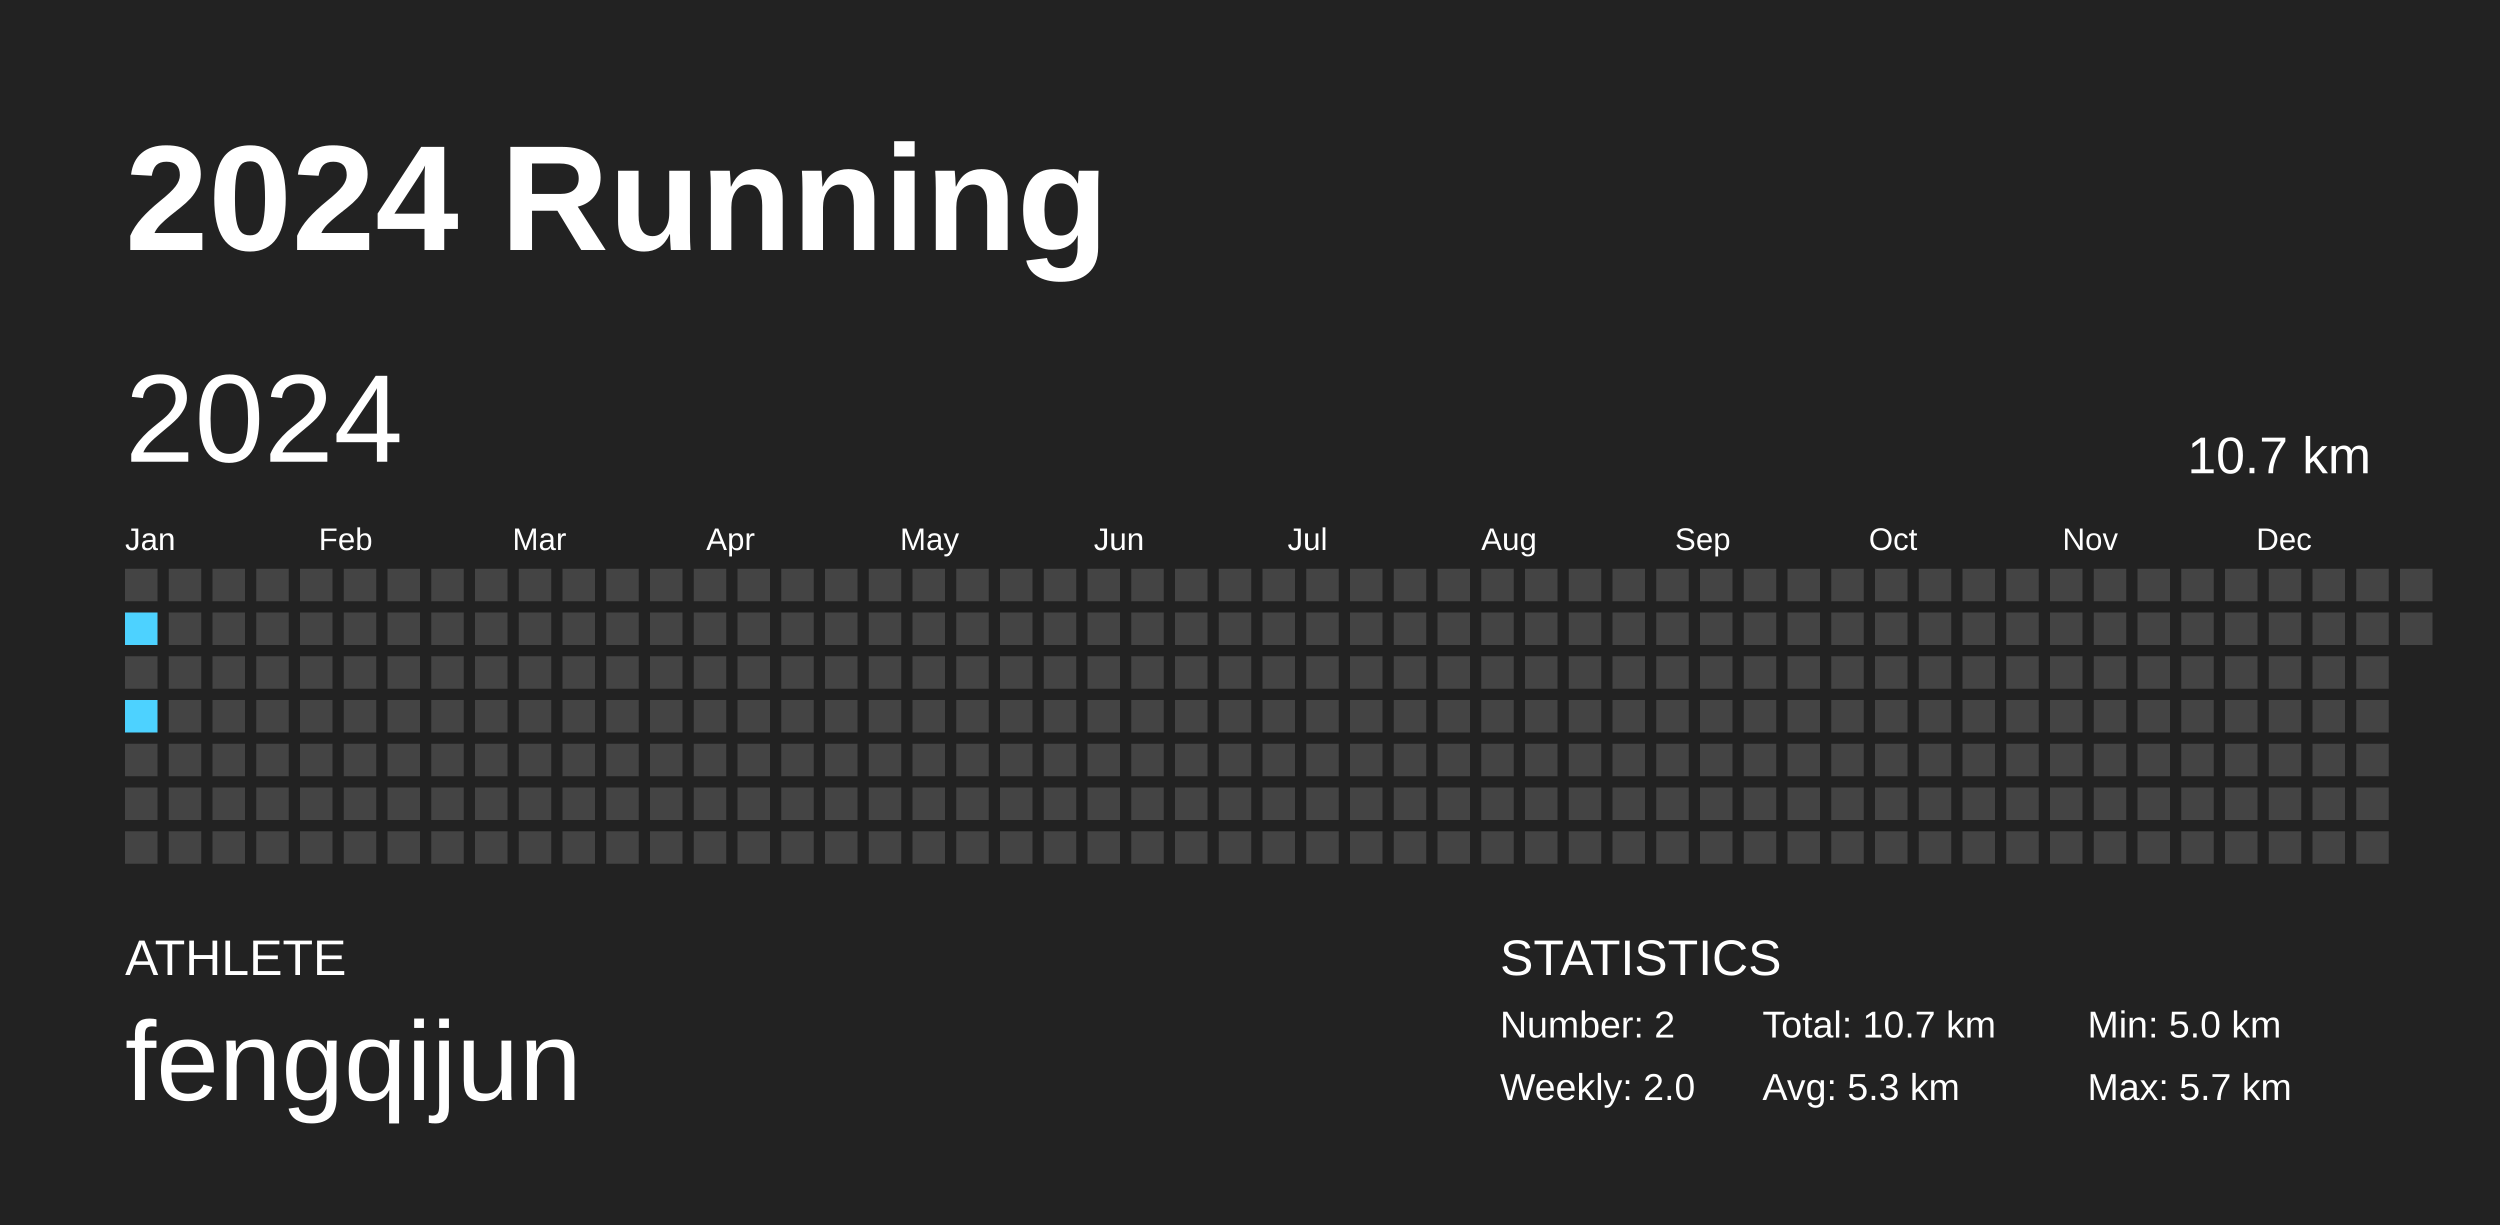
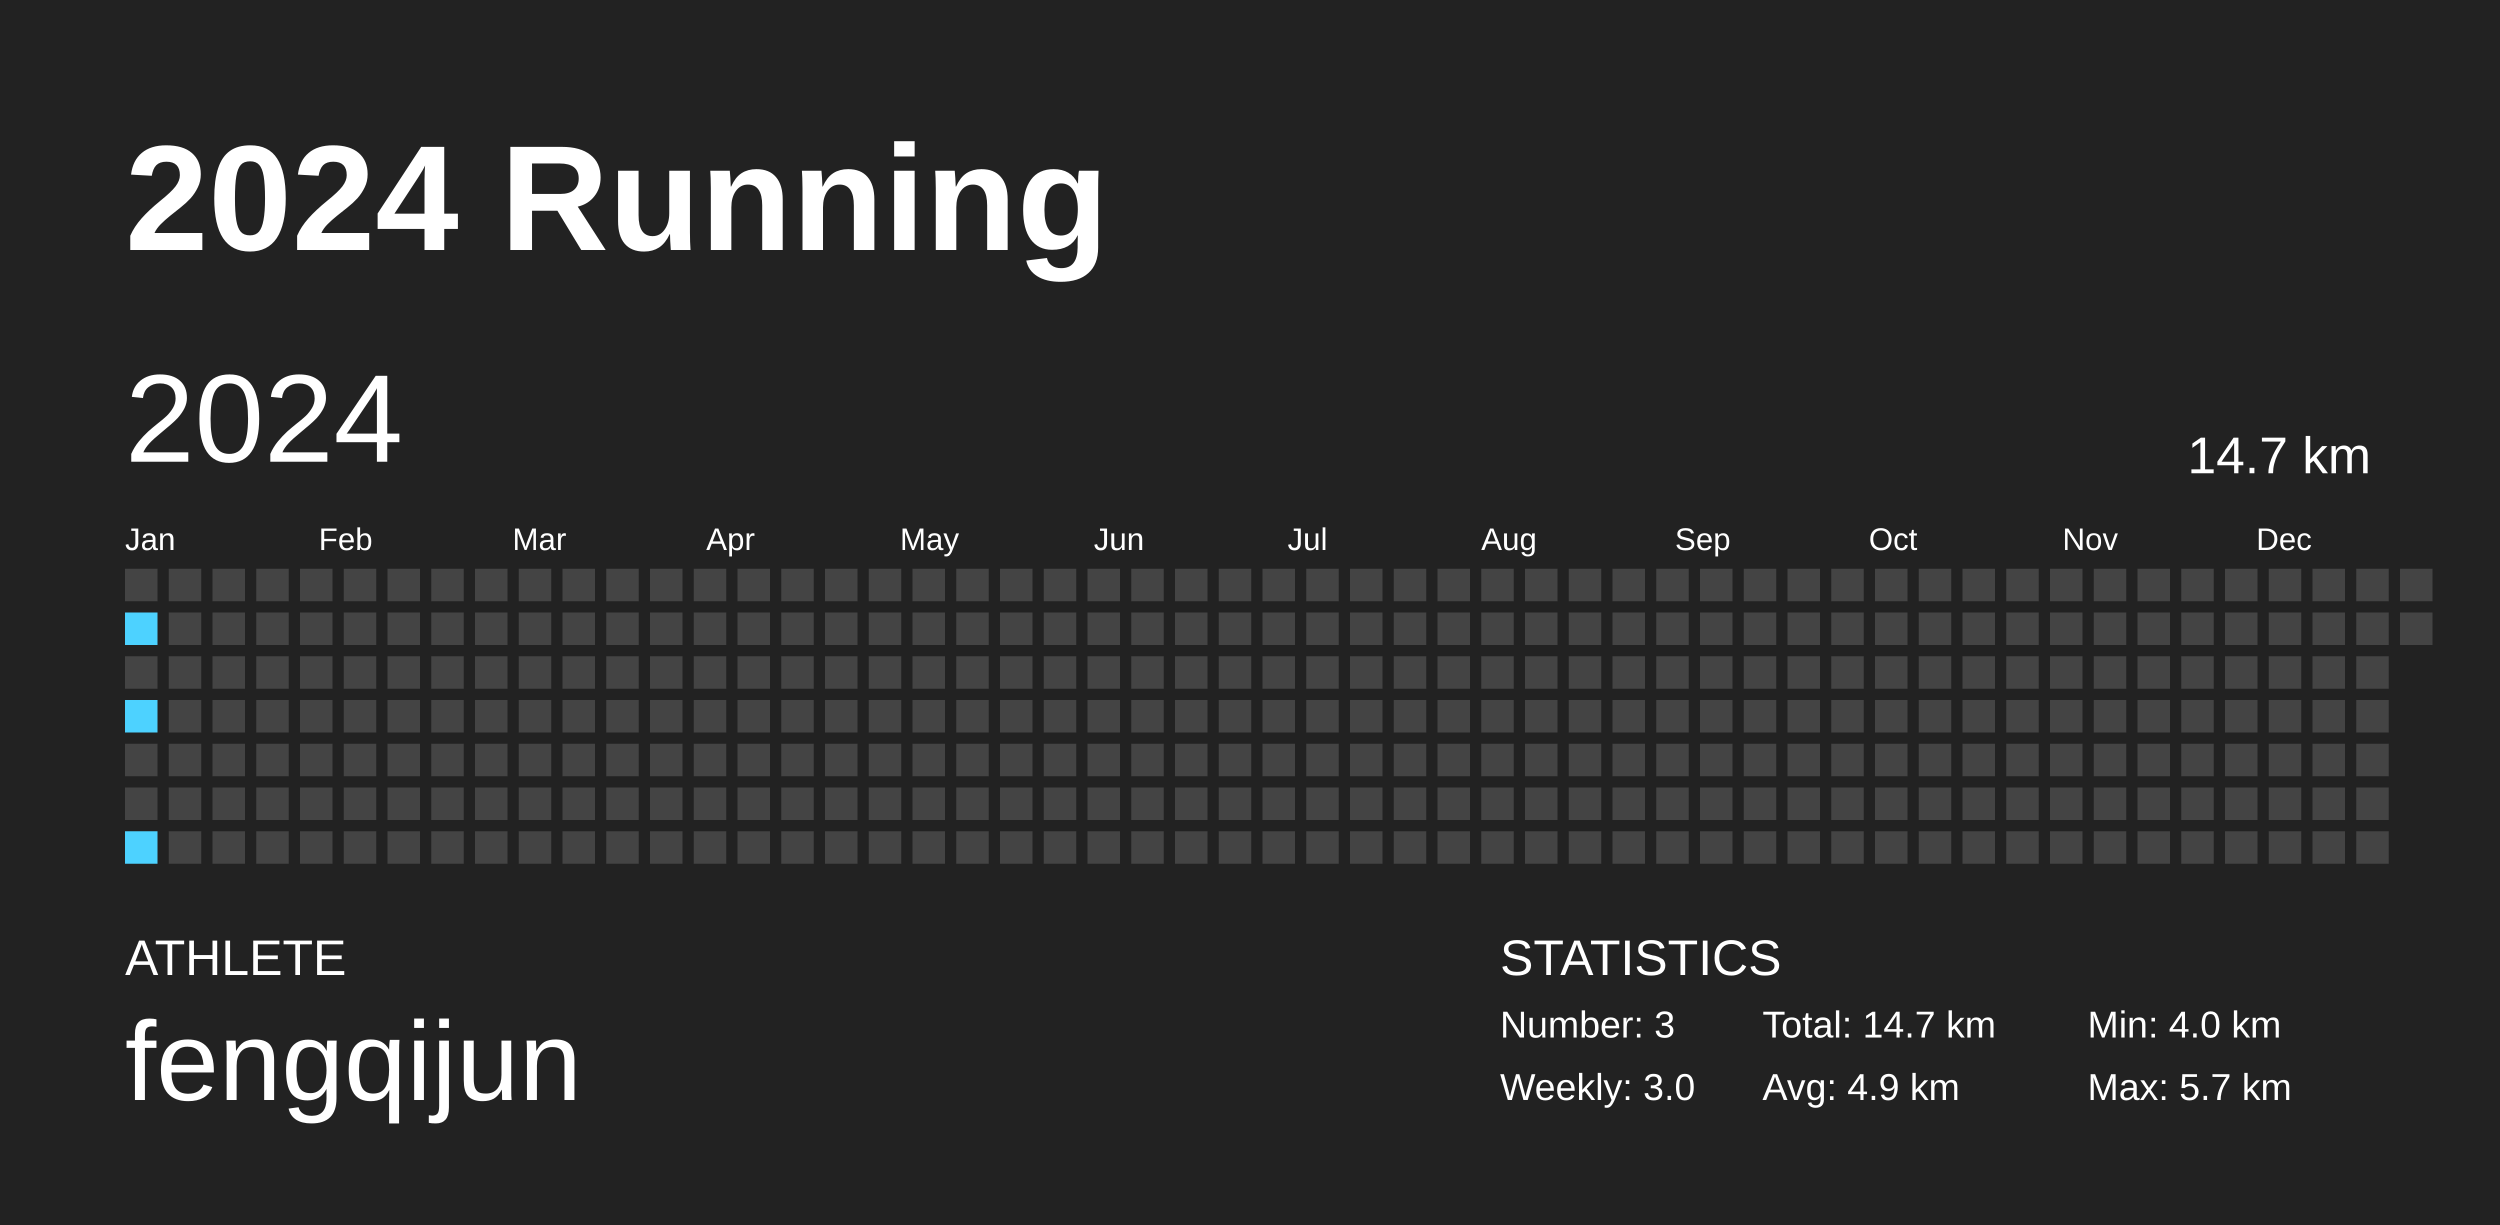
<svg xmlns="http://www.w3.org/2000/svg" baseProfile="full" height="98mm" version="1.1" viewBox="0,0,200,98" width="200mm">
  <defs />
  <rect fill="#222222" height="98" width="200" x="0" y="0" />
  <text fill="#FFFFFF" style="font-size:12px; font-family:Arial; font-weight:bold;" x="10" y="20">2024 Running</text>
  <text fill="#FFFFFF" style="font-size:4px; font-family:Arial" x="10" y="78">ATHLETE</text>
  <text fill="#FFFFFF" style="font-size:9px; font-family:Arial" x="10" y="88">fengqijun</text>
  <text fill="#FFFFFF" style="font-size:4px; font-family:Arial" x="120" y="78">STATISTICS</text>
-   <text fill="#FFFFFF" style="font-size:3px; font-family:Arial" x="120" y="83">Number: 2</text>
-   <text fill="#FFFFFF" style="font-size:3px; font-family:Arial" x="120" y="88">Weekly: 2.0</text>
-   <text fill="#FFFFFF" style="font-size:3px; font-family:Arial" x="141" y="83">Total: 10.7 km</text>
-   <text fill="#FFFFFF" style="font-size:3px; font-family:Arial" x="141" y="88">Avg: 5.3 km</text>
-   <text fill="#FFFFFF" style="font-size:3px; font-family:Arial" x="167" y="83">Min: 5.0 km</text>
+   <text fill="#FFFFFF" style="font-size:3px; font-family:Arial" x="120" y="83">Number: 3</text>
+   <text fill="#FFFFFF" style="font-size:3px; font-family:Arial" x="120" y="88">Weekly: 3.0</text>
+   <text fill="#FFFFFF" style="font-size:3px; font-family:Arial" x="141" y="83">Total: 14.7 km</text>
+   <text fill="#FFFFFF" style="font-size:3px; font-family:Arial" x="141" y="88">Avg: 4.9 km</text>
+   <text fill="#FFFFFF" style="font-size:3px; font-family:Arial" x="167" y="83">Min: 4.0 km</text>
  <text fill="#FFFFFF" style="font-size:3px; font-family:Arial" x="167" y="88">Max: 5.7 km</text>
  <text dominant-baseline="hanging" fill="#FFFFFF" style="font-size:10.0px; font-family:Arial;" x="10" y="30">2024</text>
-   <text dominant-baseline="hanging" fill="#FFFFFF" style="font-size:4.125px; font-family:Arial;" x="175" y="35">10.7 km</text>
+   <text dominant-baseline="hanging" fill="#FFFFFF" style="font-size:4.125px; font-family:Arial;" x="175" y="35">14.7 km</text>
  <text fill="#FFFFFF" style="font-size:2.5px; font-family:Arial" x="10.0" y="44">Jan</text>
  <text fill="#FFFFFF" style="font-size:2.5px; font-family:Arial" x="25.5" y="44">Feb</text>
  <text fill="#FFFFFF" style="font-size:2.5px; font-family:Arial" x="41.0" y="44">Mar</text>
  <text fill="#FFFFFF" style="font-size:2.5px; font-family:Arial" x="56.5" y="44">Apr</text>
  <text fill="#FFFFFF" style="font-size:2.5px; font-family:Arial" x="72.0" y="44">May</text>
  <text fill="#FFFFFF" style="font-size:2.5px; font-family:Arial" x="87.5" y="44">Jun</text>
  <text fill="#FFFFFF" style="font-size:2.5px; font-family:Arial" x="103.0" y="44">Jul</text>
  <text fill="#FFFFFF" style="font-size:2.5px; font-family:Arial" x="118.5" y="44">Aug</text>
  <text fill="#FFFFFF" style="font-size:2.5px; font-family:Arial" x="134.0" y="44">Sep</text>
  <text fill="#FFFFFF" style="font-size:2.5px; font-family:Arial" x="149.5" y="44">Oct</text>
  <text fill="#FFFFFF" style="font-size:2.5px; font-family:Arial" x="165.0" y="44">Nov</text>
  <text fill="#FFFFFF" style="font-size:2.5px; font-family:Arial" x="180.5" y="44">Dec</text>
  <rect fill="#444444" height="2.6" width="2.6" x="10.0" y="45.5" />
  <rect fill="#4dd2ff" height="2.6" width="2.6" x="10.0" y="49.0" />
  <rect fill="#444444" height="2.6" width="2.6" x="10.0" y="52.5" />
  <rect fill="#4dd2ff" height="2.6" width="2.6" x="10.0" y="56.0" />
  <rect fill="#444444" height="2.6" width="2.6" x="10.0" y="59.5" />
  <rect fill="#444444" height="2.6" width="2.6" x="10.0" y="63.0" />
-   <rect fill="#444444" height="2.6" width="2.6" x="10.0" y="66.5" />
+   <rect fill="#4dd2ff" height="2.6" width="2.6" x="10.0" y="66.5" />
  <rect fill="#444444" height="2.6" width="2.6" x="13.5" y="45.5" />
  <rect fill="#444444" height="2.6" width="2.6" x="13.5" y="49.0" />
  <rect fill="#444444" height="2.6" width="2.6" x="13.5" y="52.5" />
  <rect fill="#444444" height="2.6" width="2.6" x="13.5" y="56.0" />
  <rect fill="#444444" height="2.6" width="2.6" x="13.5" y="59.5" />
  <rect fill="#444444" height="2.6" width="2.6" x="13.5" y="63.0" />
  <rect fill="#444444" height="2.6" width="2.6" x="13.5" y="66.5" />
  <rect fill="#444444" height="2.6" width="2.6" x="17.0" y="45.5" />
  <rect fill="#444444" height="2.6" width="2.6" x="17.0" y="49.0" />
  <rect fill="#444444" height="2.6" width="2.6" x="17.0" y="52.5" />
  <rect fill="#444444" height="2.6" width="2.6" x="17.0" y="56.0" />
  <rect fill="#444444" height="2.6" width="2.6" x="17.0" y="59.5" />
  <rect fill="#444444" height="2.6" width="2.6" x="17.0" y="63.0" />
  <rect fill="#444444" height="2.6" width="2.6" x="17.0" y="66.5" />
  <rect fill="#444444" height="2.6" width="2.6" x="20.5" y="45.5" />
  <rect fill="#444444" height="2.6" width="2.6" x="20.5" y="49.0" />
  <rect fill="#444444" height="2.6" width="2.6" x="20.5" y="52.5" />
  <rect fill="#444444" height="2.6" width="2.6" x="20.5" y="56.0" />
  <rect fill="#444444" height="2.6" width="2.6" x="20.5" y="59.5" />
  <rect fill="#444444" height="2.6" width="2.6" x="20.5" y="63.0" />
  <rect fill="#444444" height="2.6" width="2.6" x="20.5" y="66.5" />
  <rect fill="#444444" height="2.6" width="2.6" x="24.0" y="45.5" />
  <rect fill="#444444" height="2.6" width="2.6" x="24.0" y="49.0" />
  <rect fill="#444444" height="2.6" width="2.6" x="24.0" y="52.5" />
  <rect fill="#444444" height="2.6" width="2.6" x="24.0" y="56.0" />
  <rect fill="#444444" height="2.6" width="2.6" x="24.0" y="59.5" />
  <rect fill="#444444" height="2.6" width="2.6" x="24.0" y="63.0" />
  <rect fill="#444444" height="2.6" width="2.6" x="24.0" y="66.5" />
  <rect fill="#444444" height="2.6" width="2.6" x="27.5" y="45.5" />
  <rect fill="#444444" height="2.6" width="2.6" x="27.5" y="49.0" />
  <rect fill="#444444" height="2.6" width="2.6" x="27.5" y="52.5" />
  <rect fill="#444444" height="2.6" width="2.6" x="27.5" y="56.0" />
  <rect fill="#444444" height="2.6" width="2.6" x="27.5" y="59.5" />
  <rect fill="#444444" height="2.6" width="2.6" x="27.5" y="63.0" />
  <rect fill="#444444" height="2.6" width="2.6" x="27.5" y="66.5" />
  <rect fill="#444444" height="2.6" width="2.6" x="31.0" y="45.5" />
  <rect fill="#444444" height="2.6" width="2.6" x="31.0" y="49.0" />
  <rect fill="#444444" height="2.6" width="2.6" x="31.0" y="52.5" />
  <rect fill="#444444" height="2.6" width="2.6" x="31.0" y="56.0" />
  <rect fill="#444444" height="2.6" width="2.6" x="31.0" y="59.5" />
  <rect fill="#444444" height="2.6" width="2.6" x="31.0" y="63.0" />
  <rect fill="#444444" height="2.6" width="2.6" x="31.0" y="66.5" />
  <rect fill="#444444" height="2.6" width="2.6" x="34.5" y="45.5" />
  <rect fill="#444444" height="2.6" width="2.6" x="34.5" y="49.0" />
  <rect fill="#444444" height="2.6" width="2.6" x="34.5" y="52.5" />
  <rect fill="#444444" height="2.6" width="2.6" x="34.5" y="56.0" />
  <rect fill="#444444" height="2.6" width="2.6" x="34.5" y="59.5" />
  <rect fill="#444444" height="2.6" width="2.6" x="34.5" y="63.0" />
  <rect fill="#444444" height="2.6" width="2.6" x="34.5" y="66.5" />
  <rect fill="#444444" height="2.6" width="2.6" x="38.0" y="45.5" />
  <rect fill="#444444" height="2.6" width="2.6" x="38.0" y="49.0" />
  <rect fill="#444444" height="2.6" width="2.6" x="38.0" y="52.5" />
  <rect fill="#444444" height="2.6" width="2.6" x="38.0" y="56.0" />
  <rect fill="#444444" height="2.6" width="2.6" x="38.0" y="59.5" />
  <rect fill="#444444" height="2.6" width="2.6" x="38.0" y="63.0" />
  <rect fill="#444444" height="2.6" width="2.6" x="38.0" y="66.5" />
  <rect fill="#444444" height="2.6" width="2.6" x="41.5" y="45.5" />
  <rect fill="#444444" height="2.6" width="2.6" x="41.5" y="49.0" />
  <rect fill="#444444" height="2.6" width="2.6" x="41.5" y="52.5" />
  <rect fill="#444444" height="2.6" width="2.6" x="41.5" y="56.0" />
  <rect fill="#444444" height="2.6" width="2.6" x="41.5" y="59.5" />
  <rect fill="#444444" height="2.6" width="2.6" x="41.5" y="63.0" />
  <rect fill="#444444" height="2.6" width="2.6" x="41.5" y="66.5" />
  <rect fill="#444444" height="2.6" width="2.6" x="45.0" y="45.5" />
  <rect fill="#444444" height="2.6" width="2.6" x="45.0" y="49.0" />
  <rect fill="#444444" height="2.6" width="2.6" x="45.0" y="52.5" />
  <rect fill="#444444" height="2.6" width="2.6" x="45.0" y="56.0" />
  <rect fill="#444444" height="2.6" width="2.6" x="45.0" y="59.5" />
  <rect fill="#444444" height="2.6" width="2.6" x="45.0" y="63.0" />
  <rect fill="#444444" height="2.6" width="2.6" x="45.0" y="66.5" />
  <rect fill="#444444" height="2.6" width="2.6" x="48.5" y="45.5" />
  <rect fill="#444444" height="2.6" width="2.6" x="48.5" y="49.0" />
  <rect fill="#444444" height="2.6" width="2.6" x="48.5" y="52.5" />
  <rect fill="#444444" height="2.6" width="2.6" x="48.5" y="56.0" />
  <rect fill="#444444" height="2.6" width="2.6" x="48.5" y="59.5" />
  <rect fill="#444444" height="2.6" width="2.6" x="48.5" y="63.0" />
  <rect fill="#444444" height="2.6" width="2.6" x="48.5" y="66.5" />
  <rect fill="#444444" height="2.6" width="2.6" x="52.0" y="45.5" />
  <rect fill="#444444" height="2.6" width="2.6" x="52.0" y="49.0" />
  <rect fill="#444444" height="2.6" width="2.6" x="52.0" y="52.5" />
  <rect fill="#444444" height="2.6" width="2.6" x="52.0" y="56.0" />
  <rect fill="#444444" height="2.6" width="2.6" x="52.0" y="59.5" />
  <rect fill="#444444" height="2.6" width="2.6" x="52.0" y="63.0" />
  <rect fill="#444444" height="2.6" width="2.6" x="52.0" y="66.5" />
  <rect fill="#444444" height="2.6" width="2.6" x="55.5" y="45.5" />
  <rect fill="#444444" height="2.6" width="2.6" x="55.5" y="49.0" />
  <rect fill="#444444" height="2.6" width="2.6" x="55.5" y="52.5" />
  <rect fill="#444444" height="2.6" width="2.6" x="55.5" y="56.0" />
  <rect fill="#444444" height="2.6" width="2.6" x="55.5" y="59.5" />
  <rect fill="#444444" height="2.6" width="2.6" x="55.5" y="63.0" />
  <rect fill="#444444" height="2.6" width="2.6" x="55.5" y="66.5" />
  <rect fill="#444444" height="2.6" width="2.6" x="59.0" y="45.5" />
  <rect fill="#444444" height="2.6" width="2.6" x="59.0" y="49.0" />
  <rect fill="#444444" height="2.6" width="2.6" x="59.0" y="52.5" />
  <rect fill="#444444" height="2.6" width="2.6" x="59.0" y="56.0" />
  <rect fill="#444444" height="2.6" width="2.6" x="59.0" y="59.5" />
  <rect fill="#444444" height="2.6" width="2.6" x="59.0" y="63.0" />
  <rect fill="#444444" height="2.6" width="2.6" x="59.0" y="66.5" />
  <rect fill="#444444" height="2.6" width="2.6" x="62.5" y="45.5" />
  <rect fill="#444444" height="2.6" width="2.6" x="62.5" y="49.0" />
  <rect fill="#444444" height="2.6" width="2.6" x="62.5" y="52.5" />
  <rect fill="#444444" height="2.6" width="2.6" x="62.5" y="56.0" />
  <rect fill="#444444" height="2.6" width="2.6" x="62.5" y="59.5" />
  <rect fill="#444444" height="2.6" width="2.6" x="62.5" y="63.0" />
  <rect fill="#444444" height="2.6" width="2.6" x="62.5" y="66.5" />
  <rect fill="#444444" height="2.6" width="2.6" x="66.0" y="45.5" />
  <rect fill="#444444" height="2.6" width="2.6" x="66.0" y="49.0" />
  <rect fill="#444444" height="2.6" width="2.6" x="66.0" y="52.5" />
  <rect fill="#444444" height="2.6" width="2.6" x="66.0" y="56.0" />
  <rect fill="#444444" height="2.6" width="2.6" x="66.0" y="59.5" />
  <rect fill="#444444" height="2.6" width="2.6" x="66.0" y="63.0" />
  <rect fill="#444444" height="2.6" width="2.6" x="66.0" y="66.5" />
  <rect fill="#444444" height="2.6" width="2.6" x="69.5" y="45.5" />
  <rect fill="#444444" height="2.6" width="2.6" x="69.5" y="49.0" />
  <rect fill="#444444" height="2.6" width="2.6" x="69.5" y="52.5" />
  <rect fill="#444444" height="2.6" width="2.6" x="69.5" y="56.0" />
  <rect fill="#444444" height="2.6" width="2.6" x="69.5" y="59.5" />
  <rect fill="#444444" height="2.6" width="2.6" x="69.5" y="63.0" />
  <rect fill="#444444" height="2.6" width="2.6" x="69.5" y="66.5" />
  <rect fill="#444444" height="2.6" width="2.6" x="73.0" y="45.5" />
  <rect fill="#444444" height="2.6" width="2.6" x="73.0" y="49.0" />
  <rect fill="#444444" height="2.6" width="2.6" x="73.0" y="52.5" />
  <rect fill="#444444" height="2.6" width="2.6" x="73.0" y="56.0" />
  <rect fill="#444444" height="2.6" width="2.6" x="73.0" y="59.5" />
  <rect fill="#444444" height="2.6" width="2.6" x="73.0" y="63.0" />
  <rect fill="#444444" height="2.6" width="2.6" x="73.0" y="66.5" />
  <rect fill="#444444" height="2.6" width="2.6" x="76.5" y="45.5" />
  <rect fill="#444444" height="2.6" width="2.6" x="76.5" y="49.0" />
  <rect fill="#444444" height="2.6" width="2.6" x="76.5" y="52.5" />
  <rect fill="#444444" height="2.6" width="2.6" x="76.5" y="56.0" />
  <rect fill="#444444" height="2.6" width="2.6" x="76.5" y="59.5" />
  <rect fill="#444444" height="2.6" width="2.6" x="76.5" y="63.0" />
  <rect fill="#444444" height="2.6" width="2.6" x="76.5" y="66.5" />
  <rect fill="#444444" height="2.6" width="2.6" x="80.0" y="45.5" />
  <rect fill="#444444" height="2.6" width="2.6" x="80.0" y="49.0" />
  <rect fill="#444444" height="2.6" width="2.6" x="80.0" y="52.5" />
  <rect fill="#444444" height="2.6" width="2.6" x="80.0" y="56.0" />
  <rect fill="#444444" height="2.6" width="2.6" x="80.0" y="59.5" />
  <rect fill="#444444" height="2.6" width="2.6" x="80.0" y="63.0" />
  <rect fill="#444444" height="2.6" width="2.6" x="80.0" y="66.5" />
  <rect fill="#444444" height="2.6" width="2.6" x="83.5" y="45.5" />
  <rect fill="#444444" height="2.6" width="2.6" x="83.5" y="49.0" />
  <rect fill="#444444" height="2.6" width="2.6" x="83.5" y="52.5" />
  <rect fill="#444444" height="2.6" width="2.6" x="83.5" y="56.0" />
  <rect fill="#444444" height="2.6" width="2.6" x="83.5" y="59.5" />
  <rect fill="#444444" height="2.6" width="2.6" x="83.5" y="63.0" />
  <rect fill="#444444" height="2.6" width="2.6" x="83.5" y="66.5" />
  <rect fill="#444444" height="2.6" width="2.6" x="87.0" y="45.5" />
  <rect fill="#444444" height="2.6" width="2.6" x="87.0" y="49.0" />
  <rect fill="#444444" height="2.6" width="2.6" x="87.0" y="52.5" />
  <rect fill="#444444" height="2.6" width="2.6" x="87.0" y="56.0" />
  <rect fill="#444444" height="2.6" width="2.6" x="87.0" y="59.5" />
  <rect fill="#444444" height="2.6" width="2.6" x="87.0" y="63.0" />
  <rect fill="#444444" height="2.6" width="2.6" x="87.0" y="66.5" />
  <rect fill="#444444" height="2.6" width="2.6" x="90.5" y="45.5" />
  <rect fill="#444444" height="2.6" width="2.6" x="90.5" y="49.0" />
  <rect fill="#444444" height="2.6" width="2.6" x="90.5" y="52.5" />
  <rect fill="#444444" height="2.6" width="2.6" x="90.5" y="56.0" />
  <rect fill="#444444" height="2.6" width="2.6" x="90.5" y="59.5" />
  <rect fill="#444444" height="2.6" width="2.6" x="90.5" y="63.0" />
  <rect fill="#444444" height="2.6" width="2.6" x="90.5" y="66.5" />
  <rect fill="#444444" height="2.6" width="2.6" x="94.0" y="45.5" />
  <rect fill="#444444" height="2.6" width="2.6" x="94.0" y="49.0" />
  <rect fill="#444444" height="2.6" width="2.6" x="94.0" y="52.5" />
  <rect fill="#444444" height="2.6" width="2.6" x="94.0" y="56.0" />
  <rect fill="#444444" height="2.6" width="2.6" x="94.0" y="59.5" />
  <rect fill="#444444" height="2.6" width="2.6" x="94.0" y="63.0" />
  <rect fill="#444444" height="2.6" width="2.6" x="94.0" y="66.5" />
  <rect fill="#444444" height="2.6" width="2.6" x="97.5" y="45.5" />
  <rect fill="#444444" height="2.6" width="2.6" x="97.5" y="49.0" />
  <rect fill="#444444" height="2.6" width="2.6" x="97.5" y="52.5" />
  <rect fill="#444444" height="2.6" width="2.6" x="97.5" y="56.0" />
  <rect fill="#444444" height="2.6" width="2.6" x="97.5" y="59.5" />
  <rect fill="#444444" height="2.6" width="2.6" x="97.5" y="63.0" />
  <rect fill="#444444" height="2.6" width="2.6" x="97.5" y="66.5" />
  <rect fill="#444444" height="2.6" width="2.6" x="101.0" y="45.5" />
  <rect fill="#444444" height="2.6" width="2.6" x="101.0" y="49.0" />
  <rect fill="#444444" height="2.6" width="2.6" x="101.0" y="52.5" />
  <rect fill="#444444" height="2.6" width="2.6" x="101.0" y="56.0" />
  <rect fill="#444444" height="2.6" width="2.6" x="101.0" y="59.5" />
  <rect fill="#444444" height="2.6" width="2.6" x="101.0" y="63.0" />
  <rect fill="#444444" height="2.6" width="2.6" x="101.0" y="66.5" />
  <rect fill="#444444" height="2.6" width="2.6" x="104.5" y="45.5" />
  <rect fill="#444444" height="2.6" width="2.6" x="104.5" y="49.0" />
  <rect fill="#444444" height="2.6" width="2.6" x="104.5" y="52.5" />
  <rect fill="#444444" height="2.6" width="2.6" x="104.5" y="56.0" />
  <rect fill="#444444" height="2.6" width="2.6" x="104.5" y="59.5" />
  <rect fill="#444444" height="2.6" width="2.6" x="104.5" y="63.0" />
  <rect fill="#444444" height="2.6" width="2.6" x="104.5" y="66.5" />
  <rect fill="#444444" height="2.6" width="2.6" x="108.0" y="45.5" />
  <rect fill="#444444" height="2.6" width="2.6" x="108.0" y="49.0" />
  <rect fill="#444444" height="2.6" width="2.6" x="108.0" y="52.5" />
  <rect fill="#444444" height="2.6" width="2.6" x="108.0" y="56.0" />
  <rect fill="#444444" height="2.6" width="2.6" x="108.0" y="59.5" />
  <rect fill="#444444" height="2.6" width="2.6" x="108.0" y="63.0" />
  <rect fill="#444444" height="2.6" width="2.6" x="108.0" y="66.5" />
  <rect fill="#444444" height="2.6" width="2.6" x="111.5" y="45.5" />
  <rect fill="#444444" height="2.6" width="2.6" x="111.5" y="49.0" />
  <rect fill="#444444" height="2.6" width="2.6" x="111.5" y="52.5" />
  <rect fill="#444444" height="2.6" width="2.6" x="111.5" y="56.0" />
  <rect fill="#444444" height="2.6" width="2.6" x="111.5" y="59.5" />
  <rect fill="#444444" height="2.6" width="2.6" x="111.5" y="63.0" />
  <rect fill="#444444" height="2.6" width="2.6" x="111.5" y="66.5" />
  <rect fill="#444444" height="2.6" width="2.6" x="115.0" y="45.5" />
  <rect fill="#444444" height="2.6" width="2.6" x="115.0" y="49.0" />
  <rect fill="#444444" height="2.6" width="2.6" x="115.0" y="52.5" />
  <rect fill="#444444" height="2.6" width="2.6" x="115.0" y="56.0" />
  <rect fill="#444444" height="2.6" width="2.6" x="115.0" y="59.5" />
  <rect fill="#444444" height="2.6" width="2.6" x="115.0" y="63.0" />
  <rect fill="#444444" height="2.6" width="2.6" x="115.0" y="66.5" />
  <rect fill="#444444" height="2.6" width="2.6" x="118.5" y="45.5" />
  <rect fill="#444444" height="2.6" width="2.6" x="118.5" y="49.0" />
  <rect fill="#444444" height="2.6" width="2.6" x="118.5" y="52.5" />
  <rect fill="#444444" height="2.6" width="2.6" x="118.5" y="56.0" />
  <rect fill="#444444" height="2.6" width="2.6" x="118.5" y="59.5" />
  <rect fill="#444444" height="2.6" width="2.6" x="118.5" y="63.0" />
  <rect fill="#444444" height="2.6" width="2.6" x="118.5" y="66.5" />
  <rect fill="#444444" height="2.6" width="2.6" x="122.0" y="45.5" />
  <rect fill="#444444" height="2.6" width="2.6" x="122.0" y="49.0" />
  <rect fill="#444444" height="2.6" width="2.6" x="122.0" y="52.5" />
  <rect fill="#444444" height="2.6" width="2.6" x="122.0" y="56.0" />
  <rect fill="#444444" height="2.6" width="2.6" x="122.0" y="59.5" />
  <rect fill="#444444" height="2.6" width="2.6" x="122.0" y="63.0" />
  <rect fill="#444444" height="2.6" width="2.6" x="122.0" y="66.5" />
  <rect fill="#444444" height="2.6" width="2.6" x="125.5" y="45.5" />
  <rect fill="#444444" height="2.6" width="2.6" x="125.5" y="49.0" />
  <rect fill="#444444" height="2.6" width="2.6" x="125.5" y="52.5" />
  <rect fill="#444444" height="2.6" width="2.6" x="125.5" y="56.0" />
  <rect fill="#444444" height="2.6" width="2.6" x="125.5" y="59.5" />
  <rect fill="#444444" height="2.6" width="2.6" x="125.5" y="63.0" />
  <rect fill="#444444" height="2.6" width="2.6" x="125.5" y="66.5" />
  <rect fill="#444444" height="2.6" width="2.6" x="129.0" y="45.5" />
  <rect fill="#444444" height="2.6" width="2.6" x="129.0" y="49.0" />
  <rect fill="#444444" height="2.6" width="2.6" x="129.0" y="52.5" />
  <rect fill="#444444" height="2.6" width="2.6" x="129.0" y="56.0" />
  <rect fill="#444444" height="2.6" width="2.6" x="129.0" y="59.5" />
  <rect fill="#444444" height="2.6" width="2.6" x="129.0" y="63.0" />
  <rect fill="#444444" height="2.6" width="2.6" x="129.0" y="66.5" />
  <rect fill="#444444" height="2.6" width="2.6" x="132.5" y="45.5" />
  <rect fill="#444444" height="2.6" width="2.6" x="132.5" y="49.0" />
  <rect fill="#444444" height="2.6" width="2.6" x="132.5" y="52.5" />
  <rect fill="#444444" height="2.6" width="2.6" x="132.5" y="56.0" />
  <rect fill="#444444" height="2.6" width="2.6" x="132.5" y="59.5" />
  <rect fill="#444444" height="2.6" width="2.6" x="132.5" y="63.0" />
  <rect fill="#444444" height="2.6" width="2.6" x="132.5" y="66.5" />
  <rect fill="#444444" height="2.6" width="2.6" x="136.0" y="45.5" />
  <rect fill="#444444" height="2.6" width="2.6" x="136.0" y="49.0" />
  <rect fill="#444444" height="2.6" width="2.6" x="136.0" y="52.5" />
  <rect fill="#444444" height="2.6" width="2.6" x="136.0" y="56.0" />
  <rect fill="#444444" height="2.6" width="2.6" x="136.0" y="59.5" />
  <rect fill="#444444" height="2.6" width="2.6" x="136.0" y="63.0" />
  <rect fill="#444444" height="2.6" width="2.6" x="136.0" y="66.5" />
  <rect fill="#444444" height="2.6" width="2.6" x="139.5" y="45.5" />
  <rect fill="#444444" height="2.6" width="2.6" x="139.5" y="49.0" />
  <rect fill="#444444" height="2.6" width="2.6" x="139.5" y="52.5" />
  <rect fill="#444444" height="2.6" width="2.6" x="139.5" y="56.0" />
  <rect fill="#444444" height="2.6" width="2.6" x="139.5" y="59.5" />
  <rect fill="#444444" height="2.6" width="2.6" x="139.5" y="63.0" />
  <rect fill="#444444" height="2.6" width="2.6" x="139.5" y="66.5" />
  <rect fill="#444444" height="2.6" width="2.6" x="143.0" y="45.5" />
  <rect fill="#444444" height="2.6" width="2.6" x="143.0" y="49.0" />
  <rect fill="#444444" height="2.6" width="2.6" x="143.0" y="52.5" />
  <rect fill="#444444" height="2.6" width="2.6" x="143.0" y="56.0" />
  <rect fill="#444444" height="2.6" width="2.6" x="143.0" y="59.5" />
  <rect fill="#444444" height="2.6" width="2.6" x="143.0" y="63.0" />
  <rect fill="#444444" height="2.6" width="2.6" x="143.0" y="66.5" />
  <rect fill="#444444" height="2.6" width="2.6" x="146.5" y="45.5" />
  <rect fill="#444444" height="2.6" width="2.6" x="146.5" y="49.0" />
  <rect fill="#444444" height="2.6" width="2.6" x="146.5" y="52.5" />
  <rect fill="#444444" height="2.6" width="2.6" x="146.5" y="56.0" />
  <rect fill="#444444" height="2.6" width="2.6" x="146.5" y="59.5" />
  <rect fill="#444444" height="2.6" width="2.6" x="146.5" y="63.0" />
  <rect fill="#444444" height="2.6" width="2.6" x="146.5" y="66.5" />
  <rect fill="#444444" height="2.6" width="2.6" x="150.0" y="45.5" />
  <rect fill="#444444" height="2.6" width="2.6" x="150.0" y="49.0" />
  <rect fill="#444444" height="2.6" width="2.6" x="150.0" y="52.5" />
  <rect fill="#444444" height="2.6" width="2.6" x="150.0" y="56.0" />
  <rect fill="#444444" height="2.6" width="2.6" x="150.0" y="59.5" />
  <rect fill="#444444" height="2.6" width="2.6" x="150.0" y="63.0" />
  <rect fill="#444444" height="2.6" width="2.6" x="150.0" y="66.5" />
  <rect fill="#444444" height="2.6" width="2.6" x="153.5" y="45.5" />
  <rect fill="#444444" height="2.6" width="2.6" x="153.5" y="49.0" />
  <rect fill="#444444" height="2.6" width="2.6" x="153.5" y="52.5" />
  <rect fill="#444444" height="2.6" width="2.6" x="153.5" y="56.0" />
  <rect fill="#444444" height="2.6" width="2.6" x="153.5" y="59.5" />
  <rect fill="#444444" height="2.6" width="2.6" x="153.5" y="63.0" />
  <rect fill="#444444" height="2.6" width="2.6" x="153.5" y="66.5" />
  <rect fill="#444444" height="2.6" width="2.6" x="157.0" y="45.5" />
  <rect fill="#444444" height="2.6" width="2.6" x="157.0" y="49.0" />
  <rect fill="#444444" height="2.6" width="2.6" x="157.0" y="52.5" />
  <rect fill="#444444" height="2.6" width="2.6" x="157.0" y="56.0" />
  <rect fill="#444444" height="2.6" width="2.6" x="157.0" y="59.5" />
  <rect fill="#444444" height="2.6" width="2.6" x="157.0" y="63.0" />
  <rect fill="#444444" height="2.6" width="2.6" x="157.0" y="66.5" />
  <rect fill="#444444" height="2.6" width="2.6" x="160.5" y="45.5" />
  <rect fill="#444444" height="2.6" width="2.6" x="160.5" y="49.0" />
  <rect fill="#444444" height="2.6" width="2.6" x="160.5" y="52.5" />
  <rect fill="#444444" height="2.6" width="2.6" x="160.5" y="56.0" />
  <rect fill="#444444" height="2.6" width="2.6" x="160.5" y="59.5" />
  <rect fill="#444444" height="2.6" width="2.6" x="160.5" y="63.0" />
  <rect fill="#444444" height="2.6" width="2.6" x="160.5" y="66.5" />
  <rect fill="#444444" height="2.6" width="2.6" x="164.0" y="45.5" />
  <rect fill="#444444" height="2.6" width="2.6" x="164.0" y="49.0" />
  <rect fill="#444444" height="2.6" width="2.6" x="164.0" y="52.5" />
  <rect fill="#444444" height="2.6" width="2.6" x="164.0" y="56.0" />
  <rect fill="#444444" height="2.6" width="2.6" x="164.0" y="59.5" />
  <rect fill="#444444" height="2.6" width="2.6" x="164.0" y="63.0" />
  <rect fill="#444444" height="2.6" width="2.6" x="164.0" y="66.5" />
  <rect fill="#444444" height="2.6" width="2.6" x="167.5" y="45.5" />
  <rect fill="#444444" height="2.6" width="2.6" x="167.5" y="49.0" />
  <rect fill="#444444" height="2.6" width="2.6" x="167.5" y="52.5" />
  <rect fill="#444444" height="2.6" width="2.6" x="167.5" y="56.0" />
  <rect fill="#444444" height="2.6" width="2.6" x="167.5" y="59.5" />
  <rect fill="#444444" height="2.6" width="2.6" x="167.5" y="63.0" />
  <rect fill="#444444" height="2.6" width="2.6" x="167.5" y="66.5" />
  <rect fill="#444444" height="2.6" width="2.6" x="171.0" y="45.5" />
  <rect fill="#444444" height="2.6" width="2.6" x="171.0" y="49.0" />
  <rect fill="#444444" height="2.6" width="2.6" x="171.0" y="52.5" />
  <rect fill="#444444" height="2.6" width="2.6" x="171.0" y="56.0" />
  <rect fill="#444444" height="2.6" width="2.6" x="171.0" y="59.5" />
  <rect fill="#444444" height="2.6" width="2.6" x="171.0" y="63.0" />
  <rect fill="#444444" height="2.6" width="2.6" x="171.0" y="66.5" />
  <rect fill="#444444" height="2.6" width="2.6" x="174.5" y="45.5" />
  <rect fill="#444444" height="2.6" width="2.6" x="174.5" y="49.0" />
  <rect fill="#444444" height="2.6" width="2.6" x="174.5" y="52.5" />
  <rect fill="#444444" height="2.6" width="2.6" x="174.5" y="56.0" />
  <rect fill="#444444" height="2.6" width="2.6" x="174.5" y="59.5" />
  <rect fill="#444444" height="2.6" width="2.6" x="174.5" y="63.0" />
  <rect fill="#444444" height="2.6" width="2.6" x="174.5" y="66.5" />
  <rect fill="#444444" height="2.6" width="2.6" x="178.0" y="45.5" />
  <rect fill="#444444" height="2.6" width="2.6" x="178.0" y="49.0" />
  <rect fill="#444444" height="2.6" width="2.6" x="178.0" y="52.5" />
  <rect fill="#444444" height="2.6" width="2.6" x="178.0" y="56.0" />
  <rect fill="#444444" height="2.6" width="2.6" x="178.0" y="59.5" />
  <rect fill="#444444" height="2.6" width="2.6" x="178.0" y="63.0" />
  <rect fill="#444444" height="2.6" width="2.6" x="178.0" y="66.5" />
  <rect fill="#444444" height="2.6" width="2.6" x="181.5" y="45.5" />
  <rect fill="#444444" height="2.6" width="2.6" x="181.5" y="49.0" />
  <rect fill="#444444" height="2.6" width="2.6" x="181.5" y="52.5" />
  <rect fill="#444444" height="2.6" width="2.6" x="181.5" y="56.0" />
  <rect fill="#444444" height="2.6" width="2.6" x="181.5" y="59.5" />
  <rect fill="#444444" height="2.6" width="2.6" x="181.5" y="63.0" />
  <rect fill="#444444" height="2.6" width="2.6" x="181.5" y="66.5" />
  <rect fill="#444444" height="2.6" width="2.6" x="185.0" y="45.5" />
  <rect fill="#444444" height="2.6" width="2.6" x="185.0" y="49.0" />
  <rect fill="#444444" height="2.6" width="2.6" x="185.0" y="52.5" />
  <rect fill="#444444" height="2.6" width="2.6" x="185.0" y="56.0" />
  <rect fill="#444444" height="2.6" width="2.6" x="185.0" y="59.5" />
  <rect fill="#444444" height="2.6" width="2.6" x="185.0" y="63.0" />
  <rect fill="#444444" height="2.6" width="2.6" x="185.0" y="66.5" />
  <rect fill="#444444" height="2.6" width="2.6" x="188.5" y="45.5" />
  <rect fill="#444444" height="2.6" width="2.6" x="188.5" y="49.0" />
  <rect fill="#444444" height="2.6" width="2.6" x="188.5" y="52.5" />
  <rect fill="#444444" height="2.6" width="2.6" x="188.5" y="56.0" />
  <rect fill="#444444" height="2.6" width="2.6" x="188.5" y="59.5" />
  <rect fill="#444444" height="2.6" width="2.6" x="188.5" y="63.0" />
  <rect fill="#444444" height="2.6" width="2.6" x="188.5" y="66.5" />
  <rect fill="#444444" height="2.6" width="2.6" x="192.0" y="45.5" />
  <rect fill="#444444" height="2.6" width="2.6" x="192.0" y="49.0" />
</svg>
